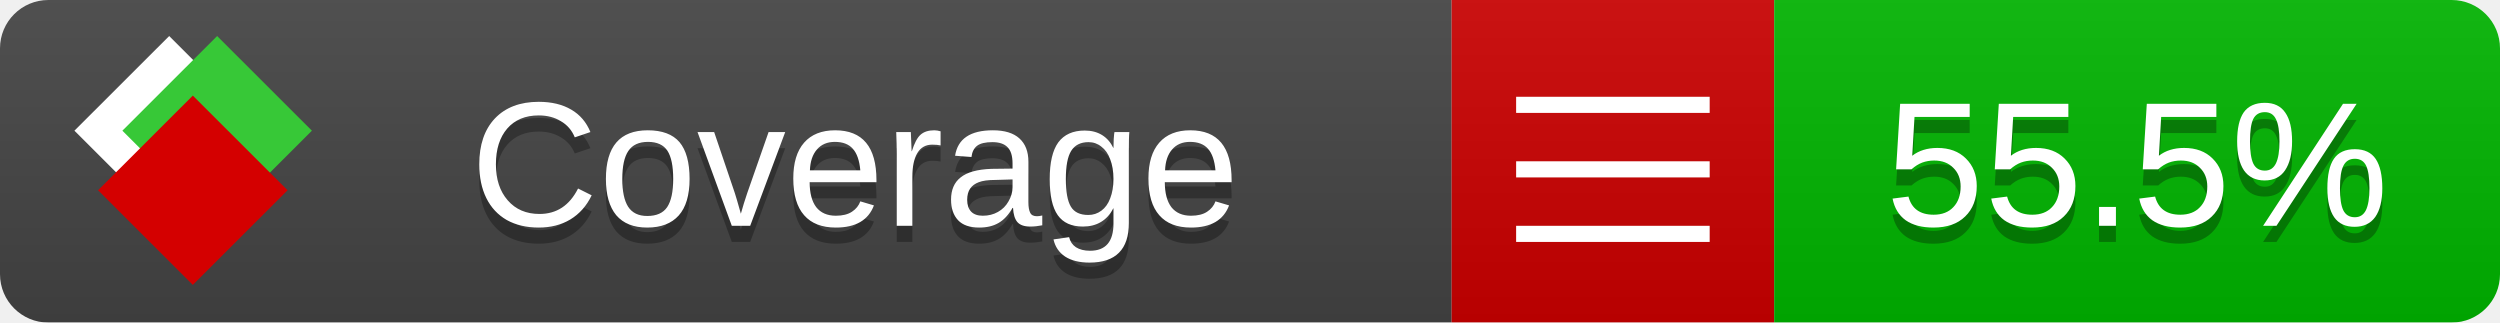
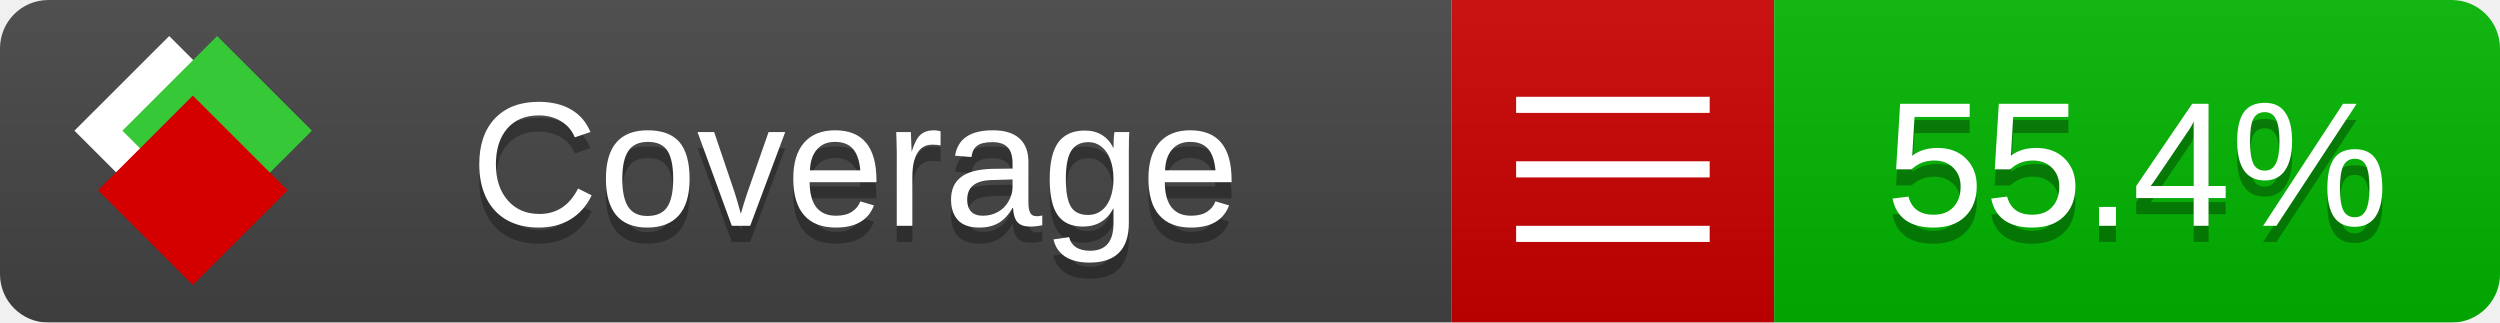
<svg xmlns="http://www.w3.org/2000/svg" xmlns:xlink="http://www.w3.org/1999/xlink" width="155" height="20">
  <style type="text/css">
          
            @keyframes fade1 {
                0% { visibility: visible; opacity: 1; }
               23% { visibility: visible; opacity: 1; }
               25% { visibility: hidden; opacity: 0; }
               48% { visibility: hidden; opacity: 0; }
               50% { visibility: hidden; opacity: 0; }
               73% { visibility: hidden; opacity: 0; }
               75% { visibility: hidden; opacity: 0; }
               98% { visibility: hidden; opacity: 0; }
              100% { visibility: visible; opacity: 1; }
            }
            @keyframes fade2 {
                0% { visibility: hidden; opacity: 0; }
               23% { visibility: hidden; opacity: 0; }
               25% { visibility: visible; opacity: 1; }
               48% { visibility: visible; opacity: 1; }
               50% { visibility: hidden; opacity: 0; }
               73% { visibility: hidden; opacity: 0; }
               75% { visibility: hidden; opacity: 0; }
               98% { visibility: hidden; opacity: 0; }
              100% { visibility: hidden; opacity: 0; }
            }
            @keyframes fade3 {
                0% { visibility: hidden; opacity: 0; }
               23% { visibility: hidden; opacity: 0; }
               25% { visibility: hidden; opacity: 0; }
               48% { visibility: hidden; opacity: 0; }
               50% { visibility: visible; opacity: 1; }
               73% { visibility: visible; opacity: 1; }
               75% { visibility: hidden; opacity: 0; }
               98% { visibility: hidden; opacity: 0; }
              100% { visibility: hidden; opacity: 0; }
            }
            @keyframes fade4 {
                0% { visibility: hidden; opacity: 0; }
               23% { visibility: hidden; opacity: 0; }
               25% { visibility: hidden; opacity: 0; }
               48% { visibility: hidden; opacity: 0; }
               50% { visibility: hidden; opacity: 0; }
               73% { visibility: hidden; opacity: 0; }
               75% { visibility: visible; opacity: 1; }
               98% { visibility: visible; opacity: 1; }
              100% { visibility: hidden; opacity: 0; }
            }
            .linecoverage {
                animation-duration: 15s;
                animation-name: fade1;
                animation-iteration-count: infinite;
            }
            .branchcoverage {
                animation-duration: 15s;
                animation-name: fade2;
                animation-iteration-count: infinite;
            }
            .methodcoverage {
                animation-duration: 15s;
                animation-name: fade3;
                animation-iteration-count: infinite;
            }
            .fullmethodcoverage {
                animation-duration: 15s;
                animation-name: fade4;
                animation-iteration-count: infinite;
            }
          
    </style>
  <defs>
    <linearGradient id="gradient" x2="0" y2="100%">
      <stop offset="0" stop-color="#bbb" stop-opacity=".1" />
      <stop offset="1" stop-opacity=".1" />
    </linearGradient>
    <linearGradient id="c">
      <stop offset="0" stop-color="#d40000" />
      <stop offset="1" stop-color="#ff2a2a" />
    </linearGradient>
    <linearGradient id="a">
      <stop offset="0" stop-color="#e0e0de" />
      <stop offset="1" stop-color="#fff" />
    </linearGradient>
    <linearGradient id="b">
      <stop offset="0" stop-color="#37c837" />
      <stop offset="1" stop-color="#217821" />
    </linearGradient>
    <linearGradient xlink:href="#a" id="e" x1="106.44" x2="69.96" y1="-11.96" y2="-46.84" gradientTransform="matrix(-.8426 -.00045 -.00045 -.8426 -94.27 -75.82)" gradientUnits="userSpaceOnUse" />
    <linearGradient xlink:href="#b" id="f" x1="56.19" x2="77.97" y1="-23.45" y2="10.62" gradientTransform="matrix(.8426 .00045 .00045 .8426 94.27 75.82)" gradientUnits="userSpaceOnUse" />
    <linearGradient xlink:href="#c" id="g" x1="79.98" x2="132.9" y1="10.79" y2="10.79" gradientTransform="matrix(.8426 .00045 .00045 .8426 94.27 75.82)" gradientUnits="userSpaceOnUse" />
    <mask id="mask">
      <rect width="155" height="20" rx="3" fill="#fff" />
    </mask>
    <g id="icon" transform="matrix(.04486 0 0 .04481 -.48 -.63)">
      <rect width="52.92" height="52.92" x="-109.72" y="-27.13" fill="url(#e)" transform="rotate(-135)" />
      <rect width="52.92" height="52.92" x="70.19" y="-39.18" fill="url(#f)" transform="rotate(45)" />
      <rect width="52.92" height="52.92" x="80.05" y="-15.74" fill="url(#g)" transform="rotate(45)" />
    </g>
  </defs>
  <g mask="url(#mask)">
    <rect x="0" y="0" width="90" height="20" fill="#444" />
    <rect x="90" y="0" width="20" height="20" fill="#c00" />
    <rect x="110" y="0" width="45" height="20" fill="#00B600" />
    <rect x="0" y="0" width="155" height="20" fill="url(#gradient)" />
  </g>
  <g>
    <path class="" stroke="#fff" d="M94 6.5 h12 M94 10.5 h12 M94 14.5 h12" />
  </g>
  <g fill="#fff" text-anchor="middle" font-family="Verdana,Arial,Geneva,sans-serif" font-size="11">
    <a xlink:href="https://github.com/danielpalme/ReportGenerator" target="_top">
      <use xlink:href="#icon" transform="translate(3,1) scale(3.5)" />
    </a>
    <text x="53" y="15" fill="#010101" fill-opacity=".3">Coverage</text>
    <text x="53" y="14" fill="#fff">Coverage</text>
-     <text class="" x="132.5" y="15" fill="#010101" fill-opacity=".3">55.5%</text>
-     <text class="" x="132.5" y="14">55.5%</text>
+     <text class="" x="132.5" y="15" fill="#010101" fill-opacity=".3">55.4%</text>
+     <text class="" x="132.5" y="14">55.4%</text>
  </g>
  <g>
    <rect class="" x="90" y="0" width="65" height="20" fill-opacity="0" />
  </g>
</svg>
